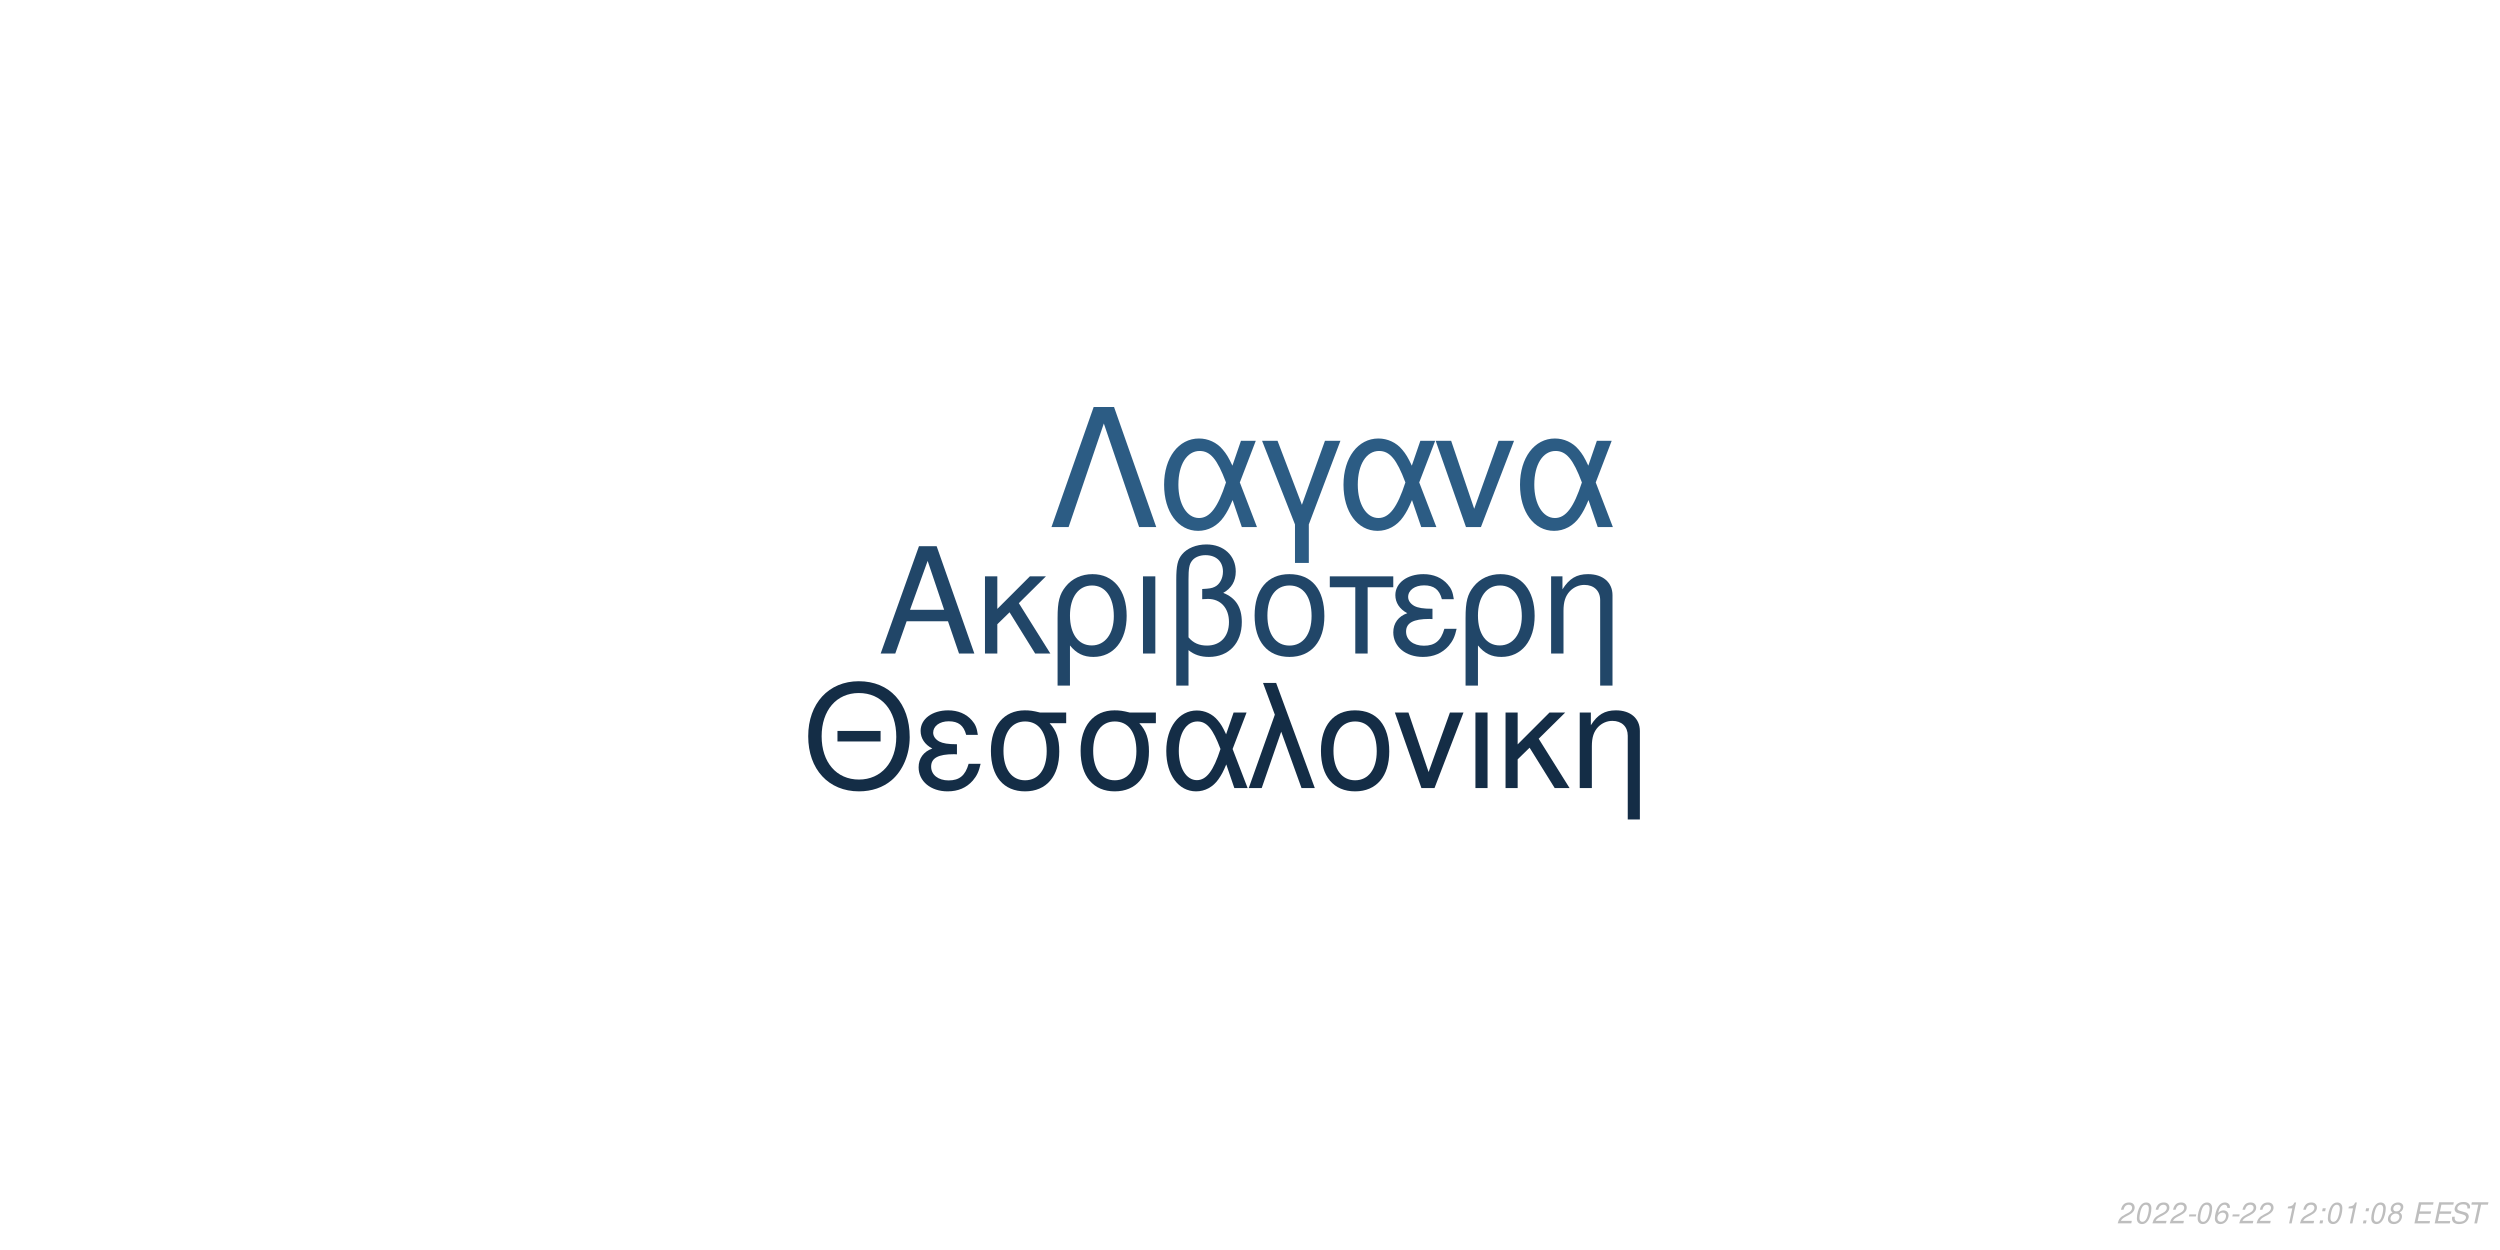
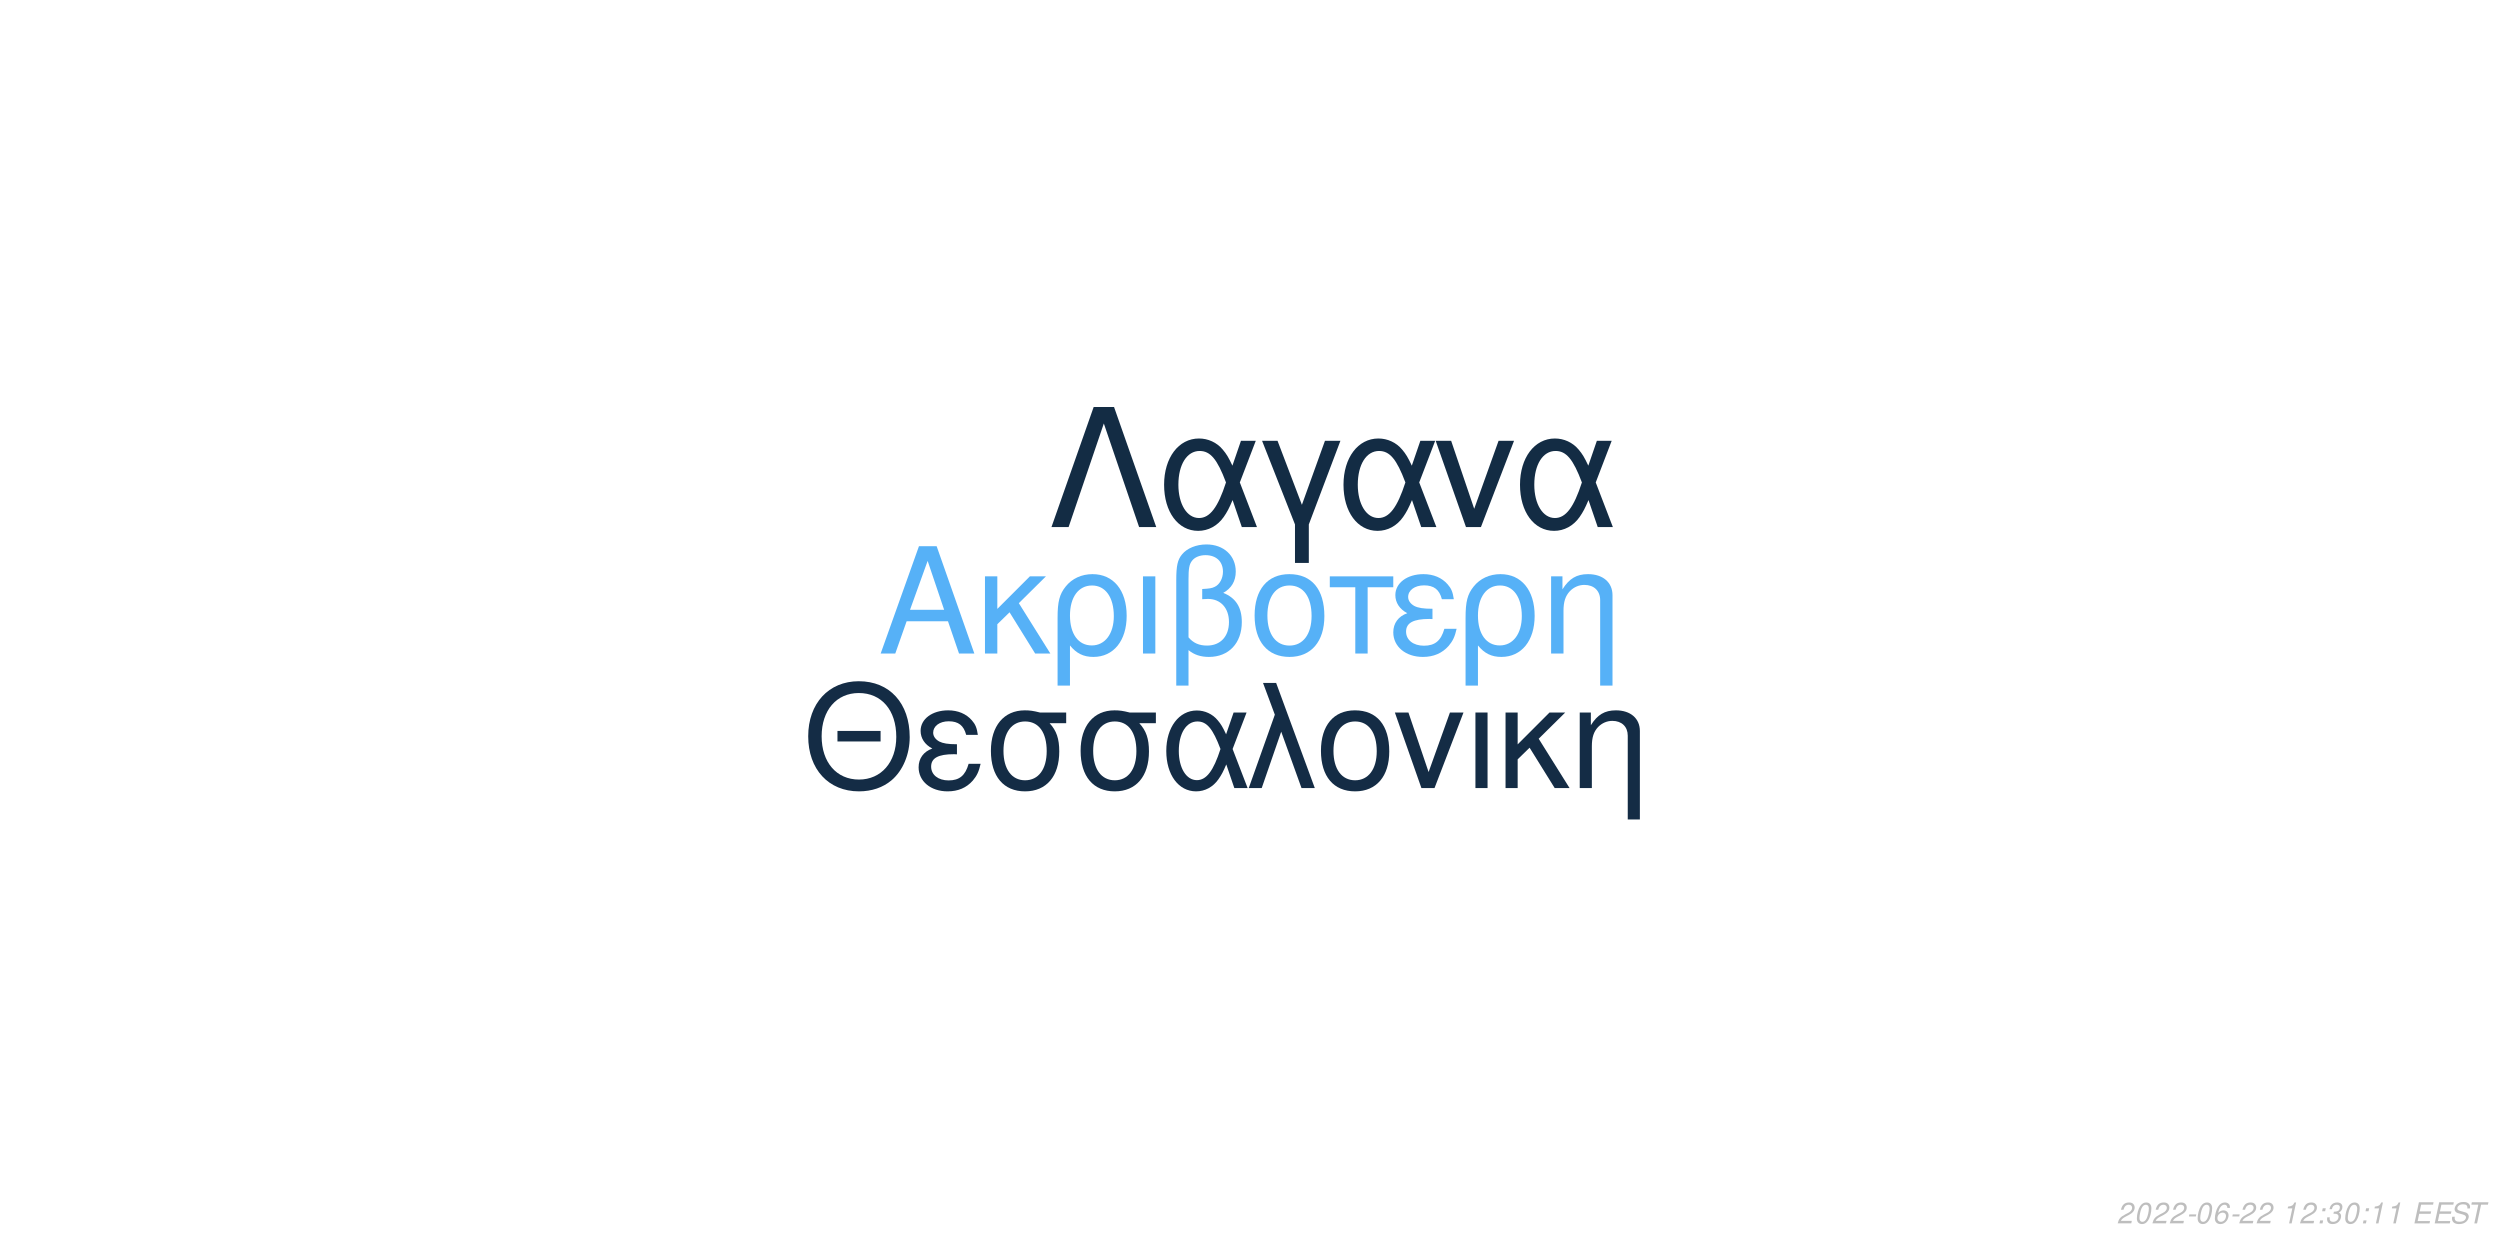
<svg xmlns="http://www.w3.org/2000/svg" xmlns:xlink="http://www.w3.org/1999/xlink" width="864pt" height="432pt" viewBox="0 0 864 432" version="1.1">
  <defs>
    <g>
      <symbol overflow="visible" id="glyph0-0">
        <path style="stroke:none;" d="" />
      </symbol>
      <symbol overflow="visible" id="glyph0-1">
        <path style="stroke:none;" d="M 24.125 -11.141 L 27.938 0 L 33.234 0 L 20.203 -37.094 L 14.094 -37.094 L 0.859 0 L 5.906 0 L 9.828 -11.141 Z M 22.797 -15.109 L 11 -15.109 L 17.094 -32.016 Z M 22.797 -15.109 " />
      </symbol>
      <symbol overflow="visible" id="glyph0-2">
        <path style="stroke:none;" d="M 7.172 -15.422 L 7.172 -26.672 L 2.906 -26.672 L 2.906 0 L 7.172 0 L 7.172 -10.125 L 11.406 -14.25 L 20.25 0 L 25.5 0 L 14.609 -17.406 L 23.969 -26.672 L 18.422 -26.672 Z M 7.172 -15.422 " />
      </symbol>
      <symbol overflow="visible" id="glyph0-3">
        <path style="stroke:none;" d="M 3 11.094 L 7.281 11.094 L 7.281 -2.797 C 9.516 -0.047 11.953 1.172 15.375 1.172 C 22.344 1.172 26.875 -4.422 26.875 -13.031 C 26.875 -21.891 22.297 -27.438 15.062 -27.438 C 11.297 -27.438 7.984 -25.906 5.797 -23.156 C 3.672 -20.516 3 -17.969 3 -12.359 Z M 14.906 -23.516 C 19.547 -23.516 22.438 -19.438 22.438 -12.922 C 22.438 -6.812 19.391 -2.797 14.812 -2.797 C 10.172 -2.797 7.281 -6.766 7.281 -13.125 C 7.281 -19.484 10.234 -23.516 14.906 -23.516 Z M 14.906 -23.516 " />
      </symbol>
      <symbol overflow="visible" id="glyph0-4">
        <path style="stroke:none;" d="M 3.516 0 L 7.781 0 L 7.781 -26.672 L 3.516 -26.672 Z M 3.516 0 " />
      </symbol>
      <symbol overflow="visible" id="glyph0-5">
        <path style="stroke:none;" d="M 4.016 11.094 L 8.25 11.094 L 8.25 -1.172 C 10.172 0.406 12.422 1.172 15.312 1.172 C 22.188 1.172 26.672 -3.609 26.672 -10.891 C 26.672 -15.984 24.578 -19.234 20.25 -20.969 C 23.109 -22.547 24.578 -25.031 24.578 -28.344 C 24.578 -33.844 20.406 -37.703 14.453 -37.703 C 10.938 -37.703 7.734 -36.391 6 -34.25 C 4.484 -32.422 4.016 -30.328 4.016 -25.391 Z M 8.25 -25.656 C 8.25 -29.359 8.5 -30.844 9.469 -32.062 C 10.375 -33.281 12.156 -34 14.094 -34 C 17.812 -34 20.156 -31.812 20.156 -28.297 C 20.156 -25.953 18.984 -23.812 17.297 -23.047 C 16.281 -22.547 15.469 -22.438 12.984 -22.297 L 12.984 -18.781 C 13.734 -18.828 14.344 -18.875 14.969 -18.875 C 19.344 -18.875 22.234 -15.719 22.234 -10.891 C 22.234 -5.906 19.281 -2.75 14.656 -2.75 C 11.953 -2.75 9.922 -3.609 8.25 -5.594 Z M 8.25 -25.656 " />
      </symbol>
      <symbol overflow="visible" id="glyph0-6">
        <path style="stroke:none;" d="M 14.094 -27.438 C 6.562 -27.438 2.094 -22.094 2.094 -13.125 C 2.094 -4.125 6.562 1.172 14.141 1.172 C 21.672 1.172 26.203 -4.172 26.203 -12.922 C 26.203 -22.188 21.828 -27.438 14.094 -27.438 Z M 14.141 -23.516 C 18.938 -23.516 21.781 -19.594 21.781 -12.984 C 21.781 -6.672 18.828 -2.75 14.141 -2.75 C 9.422 -2.75 6.516 -6.672 6.516 -13.125 C 6.516 -19.594 9.422 -23.516 14.141 -23.516 Z M 14.141 -23.516 " />
      </symbol>
      <symbol overflow="visible" id="glyph0-7">
        <path style="stroke:none;" d="M 7.891 0 L 12.156 0 L 12.156 -22.906 L 21.016 -22.906 L 21.016 -26.672 L -0.922 -26.672 L -0.922 -22.906 L 7.891 -22.906 Z M 7.891 0 " />
      </symbol>
      <symbol overflow="visible" id="glyph0-8">
        <path style="stroke:none;" d="M 14.562 -15.469 C 11.344 -15.469 9.562 -15.781 8.297 -16.438 C 6.922 -17.203 6.156 -18.328 6.156 -19.547 C 6.156 -21.891 8.453 -23.562 11.656 -23.562 C 15.062 -23.562 16.953 -22.094 17.812 -18.781 L 21.938 -18.781 C 21.578 -21.266 21.062 -22.5 19.797 -23.922 C 17.812 -26.203 14.906 -27.438 11.453 -27.438 C 5.797 -27.438 1.734 -24.375 1.734 -20.203 C 1.734 -17.609 3.156 -15.375 5.859 -13.938 C 2.797 -12.875 1.016 -10.484 1.016 -7.328 C 1.016 -2.391 5.297 1.172 11.25 1.172 C 14.969 1.172 17.906 -0.109 20.156 -2.641 C 21.578 -4.328 22.297 -5.797 22.906 -8.547 L 18.672 -8.547 C 17.5 -4.422 15.422 -2.703 11.609 -2.703 C 7.938 -2.703 5.438 -4.688 5.438 -7.578 C 5.438 -10.578 7.938 -11.953 13.484 -11.953 C 13.641 -11.953 14.094 -11.953 14.562 -11.906 Z M 14.562 -15.469 " />
      </symbol>
      <symbol overflow="visible" id="glyph0-9">
        <path style="stroke:none;" d="M 3.562 -26.672 L 3.562 0 L 7.844 0 L 7.844 -14.703 C 7.844 -17.906 8.5 -19.891 10.031 -21.531 C 11.406 -22.953 13.188 -23.719 15.062 -23.719 C 18.375 -23.719 20.516 -21.672 20.516 -18.469 L 20.516 11.094 L 24.781 11.094 L 24.781 -20.156 C 24.781 -24.578 21.469 -27.438 16.328 -27.438 C 12.359 -27.438 9.828 -25.906 7.484 -22.188 L 7.484 -26.672 Z M 3.562 -26.672 " />
      </symbol>
      <symbol overflow="visible" id="glyph1-0">
        <path style="stroke:none;" d="" />
      </symbol>
      <symbol overflow="visible" id="glyph1-1">
        <path style="stroke:none;" d="M 26.859 -19.734 L 11.953 -19.734 L 11.953 -16.094 L 26.859 -16.094 Z M 19.328 -36.922 C 8.922 -36.922 1.844 -29.25 1.844 -17.891 C 1.844 -6.484 8.875 1.141 19.391 1.141 C 23.812 1.141 27.703 -0.203 30.641 -2.688 C 34.578 -6.031 36.922 -11.656 36.922 -17.594 C 36.922 -29.297 30 -36.922 19.328 -36.922 Z M 19.328 -32.844 C 27.203 -32.844 32.281 -26.906 32.281 -17.688 C 32.281 -8.922 27.062 -2.938 19.391 -2.938 C 11.609 -2.938 6.484 -8.922 6.484 -17.891 C 6.484 -26.859 11.609 -32.844 19.328 -32.844 Z M 19.328 -32.844 " />
      </symbol>
      <symbol overflow="visible" id="glyph1-2">
        <path style="stroke:none;" d="M 14.25 -15.141 C 11.109 -15.141 9.375 -15.453 8.125 -16.094 C 6.781 -16.844 6.031 -17.938 6.031 -19.141 C 6.031 -21.422 8.266 -23.078 11.406 -23.078 C 14.75 -23.078 16.594 -21.625 17.438 -18.391 L 21.469 -18.391 C 21.125 -20.828 20.625 -22.031 19.391 -23.422 C 17.438 -25.656 14.594 -26.859 11.219 -26.859 C 5.688 -26.859 1.688 -23.875 1.688 -19.781 C 1.688 -17.234 3.094 -15.047 5.734 -13.656 C 2.734 -12.609 1 -10.266 1 -7.172 C 1 -2.344 5.188 1.141 11.016 1.141 C 14.656 1.141 17.547 -0.094 19.734 -2.594 C 21.125 -4.234 21.828 -5.688 22.422 -8.375 L 18.281 -8.375 C 17.141 -4.328 15.094 -2.641 11.359 -2.641 C 7.766 -2.641 5.328 -4.578 5.328 -7.422 C 5.328 -10.359 7.766 -11.703 13.203 -11.703 C 13.359 -11.703 13.797 -11.703 14.25 -11.656 Z M 14.25 -15.141 " />
      </symbol>
      <symbol overflow="visible" id="glyph1-3">
        <path style="stroke:none;" d="M 29 -26.109 L 19.938 -26.109 C 17.594 -26.703 16.438 -26.859 14.703 -26.859 C 7.469 -26.859 2.984 -21.469 2.984 -12.859 C 2.984 -4.031 7.375 1.141 14.797 1.141 C 22.172 1.141 26.609 -4.078 26.609 -12.656 C 26.609 -17.047 25.656 -19.828 23.266 -22.422 L 29 -22.422 Z M 14.797 -23.016 C 19.531 -23.016 22.266 -19.234 22.266 -12.75 C 22.266 -6.531 19.438 -2.688 14.797 -2.688 C 10.172 -2.688 7.328 -6.531 7.328 -12.859 C 7.328 -19.188 10.172 -23.016 14.797 -23.016 Z M 14.797 -23.016 " />
      </symbol>
      <symbol overflow="visible" id="glyph1-4">
        <path style="stroke:none;" d="M 29.344 -26.109 L 24.859 -26.109 L 22.266 -18.578 C 21.125 -21.031 20.484 -22.125 19.328 -23.469 C 17.547 -25.609 14.906 -26.812 12.156 -26.812 C 5.984 -26.812 1.594 -20.984 1.594 -12.812 C 1.594 -4.578 5.828 1.141 11.906 1.141 C 14.953 1.141 17.734 -0.344 19.625 -3.047 C 20.672 -4.531 21.281 -5.688 22.328 -8.172 L 25.109 0 L 29.703 0 L 24.516 -13.5 Z M 20.328 -13.5 C 17.891 -5.922 15.453 -2.734 12.156 -2.734 C 8.516 -2.734 5.922 -6.922 5.922 -12.812 C 5.922 -18.938 8.516 -23.016 12.359 -23.016 C 15.594 -23.016 17.688 -20.531 20.328 -13.5 Z M 20.328 -13.5 " />
      </symbol>
      <symbol overflow="visible" id="glyph1-5">
        <path style="stroke:none;" d="M 1.094 0 L 5.578 0 L 12.312 -19.484 L 19.328 0 L 23.922 0 L 10.562 -36.328 L 6.031 -36.328 L 10.109 -25.359 Z M 1.094 0 " />
      </symbol>
      <symbol overflow="visible" id="glyph1-6">
        <path style="stroke:none;" d="M 13.797 -26.859 C 6.422 -26.859 2.047 -21.625 2.047 -12.859 C 2.047 -4.031 6.422 1.141 13.859 1.141 C 21.234 1.141 25.656 -4.078 25.656 -12.656 C 25.656 -21.719 21.375 -26.859 13.797 -26.859 Z M 13.859 -23.016 C 18.531 -23.016 21.328 -19.188 21.328 -12.703 C 21.328 -6.531 18.438 -2.688 13.859 -2.688 C 9.219 -2.688 6.375 -6.531 6.375 -12.859 C 6.375 -19.188 9.219 -23.016 13.859 -23.016 Z M 13.859 -23.016 " />
      </symbol>
      <symbol overflow="visible" id="glyph1-7">
        <path style="stroke:none;" d="M 14.297 0 L 24.312 -26.109 L 19.625 -26.109 L 12.25 -5.531 L 5.281 -26.109 L 0.594 -26.109 L 9.766 0 Z M 14.297 0 " />
      </symbol>
      <symbol overflow="visible" id="glyph1-8">
        <path style="stroke:none;" d="M 3.438 0 L 7.625 0 L 7.625 -26.109 L 3.438 -26.109 Z M 3.438 0 " />
      </symbol>
      <symbol overflow="visible" id="glyph1-9">
        <path style="stroke:none;" d="M 7.031 -15.094 L 7.031 -26.109 L 2.844 -26.109 L 2.844 0 L 7.031 0 L 7.031 -9.922 L 11.156 -13.953 L 19.828 0 L 24.969 0 L 14.297 -17.047 L 23.469 -26.109 L 18.031 -26.109 Z M 7.031 -15.094 " />
      </symbol>
      <symbol overflow="visible" id="glyph1-10">
        <path style="stroke:none;" d="M 3.484 -26.109 L 3.484 0 L 7.672 0 L 7.672 -14.406 C 7.672 -17.547 8.328 -19.484 9.812 -21.078 C 11.156 -22.469 12.906 -23.219 14.75 -23.219 C 17.984 -23.219 20.078 -21.234 20.078 -18.094 L 20.078 10.859 L 24.266 10.859 L 24.266 -19.734 C 24.266 -24.062 21.031 -26.859 16 -26.859 C 12.109 -26.859 9.609 -25.359 7.328 -21.719 L 7.328 -26.109 Z M 3.484 -26.109 " />
      </symbol>
      <symbol overflow="visible" id="glyph2-0">
        <path style="stroke:none;" d="" />
      </symbol>
      <symbol overflow="visible" id="glyph2-1">
        <path style="stroke:none;" d="M 22.531 -41.484 L 15.484 -41.484 L 0.906 0 L 6.828 0 L 19 -35.797 L 31.188 0 L 37.109 0 Z M 22.531 -41.484 " />
      </symbol>
      <symbol overflow="visible" id="glyph2-2">
        <path style="stroke:none;" d="M 33.516 -29.812 L 28.391 -29.812 L 25.438 -21.219 C 24.125 -24.016 23.391 -25.266 22.078 -26.797 C 20.031 -29.25 17.016 -30.609 13.891 -30.609 C 6.828 -30.609 1.828 -23.953 1.828 -14.625 C 1.828 -5.234 6.656 1.312 13.594 1.312 C 17.078 1.312 20.266 -0.391 22.422 -3.469 C 23.609 -5.172 24.297 -6.484 25.5 -9.328 L 28.688 0 L 33.922 0 L 28 -15.422 Z M 23.219 -15.422 C 20.422 -6.766 17.641 -3.125 13.891 -3.125 C 9.734 -3.125 6.766 -7.906 6.766 -14.625 C 6.766 -21.625 9.734 -26.297 14.109 -26.297 C 17.812 -26.297 20.203 -23.453 23.219 -15.422 Z M 23.219 -15.422 " />
      </symbol>
      <symbol overflow="visible" id="glyph2-3">
        <path style="stroke:none;" d="M 12.062 12.406 L 16.844 12.406 L 16.844 -0.906 L 27.766 -29.812 L 22.422 -29.812 L 14.453 -7.688 L 6.031 -29.812 L 0.688 -29.812 L 12.062 -0.906 Z M 12.062 12.406 " />
      </symbol>
      <symbol overflow="visible" id="glyph2-4">
        <path style="stroke:none;" d="M 16.328 0 L 27.766 -29.812 L 22.422 -29.812 L 14 -6.312 L 6.031 -29.812 L 0.688 -29.812 L 11.156 0 Z M 16.328 0 " />
      </symbol>
      <symbol overflow="visible" id="glyph3-0">
        <path style="stroke:none;" d="" />
      </symbol>
      <symbol overflow="visible" id="glyph3-1">
        <path style="stroke:none;" d="M 5.234 -0.875 L 1.469 -0.875 C 1.641 -1.375 2.203 -1.891 3.109 -2.344 L 4.234 -2.938 C 5.562 -3.625 6.219 -4.469 6.219 -5.484 C 6.219 -5.938 6.062 -6.359 5.797 -6.656 C 5.469 -7.047 4.984 -7.234 4.312 -7.234 C 2.766 -7.234 1.891 -6.453 1.484 -4.734 L 2.375 -4.734 C 2.484 -5.188 2.609 -5.484 2.797 -5.75 C 3.094 -6.203 3.609 -6.453 4.188 -6.453 C 4.891 -6.453 5.344 -6.031 5.344 -5.375 C 5.344 -4.703 4.859 -4.094 4.016 -3.656 L 2.984 -3.125 C 1.234 -2.188 0.797 -1.656 0.344 -0.016 L 5.047 -0.016 Z M 5.234 -0.875 " />
      </symbol>
      <symbol overflow="visible" id="glyph3-2">
        <path style="stroke:none;" d="M 4.203 -7.234 C 3.375 -7.234 2.688 -6.812 2.125 -5.984 C 1.484 -5.047 0.984 -3.188 0.984 -1.734 C 0.984 -1.109 1.172 -0.562 1.484 -0.266 C 1.797 0.047 2.281 0.234 2.766 0.234 C 3.625 0.234 4.281 -0.156 4.859 -1.016 C 5.516 -1.953 6 -3.797 6 -5.266 C 6 -6.5 5.328 -7.234 4.203 -7.234 Z M 4.094 -6.453 C 4.734 -6.453 5.125 -5.984 5.125 -5.156 C 5.125 -4.203 4.781 -2.625 4.406 -1.812 C 3.984 -0.938 3.516 -0.547 2.875 -0.547 C 2.25 -0.547 1.875 -1.031 1.875 -1.828 C 1.875 -2.797 2.203 -4.344 2.594 -5.203 C 2.984 -6.047 3.453 -6.453 4.094 -6.453 Z M 4.094 -6.453 " />
      </symbol>
      <symbol overflow="visible" id="glyph3-3">
        <path style="stroke:none;" d="M 3.516 -3.125 L 1.125 -3.125 L 0.969 -2.406 L 3.359 -2.406 Z M 3.516 -3.125 " />
      </symbol>
      <symbol overflow="visible" id="glyph3-4">
        <path style="stroke:none;" d="M 6.125 -5.344 L 6.141 -5.625 C 6.141 -6.609 5.453 -7.234 4.391 -7.234 C 3.438 -7.234 2.641 -6.719 2.016 -5.703 C 1.422 -4.781 0.938 -2.953 0.938 -1.688 C 0.938 -0.516 1.688 0.234 2.859 0.234 C 3.703 0.234 4.438 -0.156 5 -0.875 C 5.406 -1.422 5.672 -2.156 5.672 -2.766 C 5.672 -3.812 4.969 -4.5 3.906 -4.5 C 3.234 -4.5 2.672 -4.234 2.094 -3.625 C 2.406 -5.375 3.234 -6.453 4.25 -6.453 C 4.703 -6.453 5.062 -6.234 5.172 -5.844 C 5.203 -5.719 5.234 -5.578 5.25 -5.344 Z M 3.656 -3.734 C 4.344 -3.734 4.797 -3.281 4.797 -2.625 C 4.797 -1.469 3.984 -0.547 2.984 -0.547 C 2.297 -0.547 1.812 -1.047 1.812 -1.766 C 1.812 -2.859 2.625 -3.734 3.656 -3.734 Z M 3.656 -3.734 " />
      </symbol>
      <symbol overflow="visible" id="glyph3-5">
        <path style="stroke:none;" d="" />
      </symbol>
      <symbol overflow="visible" id="glyph3-6">
        <path style="stroke:none;" d="M 3.703 -5.188 L 2.594 0 L 3.469 0 L 5.016 -7.234 L 4.438 -7.234 C 3.906 -6.156 3.688 -6.016 2.234 -5.812 L 2.109 -5.188 Z M 3.703 -5.188 " />
      </symbol>
      <symbol overflow="visible" id="glyph3-7">
        <path style="stroke:none;" d="M 2.359 -1.031 L 1.312 -1.031 L 1.094 0 L 2.141 0 Z M 3.266 -5.234 L 2.219 -5.234 L 2 -4.203 L 3.047 -4.203 Z M 3.266 -5.234 " />
      </symbol>
      <symbol overflow="visible" id="glyph3-8">
-         <path style="stroke:none;" d="M 4.766 -3.797 C 5.078 -3.969 5.234 -4.078 5.438 -4.234 C 5.812 -4.594 6.062 -5.172 6.062 -5.734 C 6.062 -6.625 5.344 -7.234 4.266 -7.234 C 2.812 -7.234 1.703 -6.219 1.703 -4.875 C 1.703 -4.406 1.875 -4.125 2.359 -3.812 C 1.297 -3.312 0.75 -2.516 0.75 -1.469 C 0.75 -0.438 1.547 0.234 2.812 0.234 C 3.656 0.234 4.359 -0.094 4.938 -0.734 C 5.359 -1.234 5.609 -1.859 5.609 -2.438 C 5.609 -3.047 5.312 -3.516 4.766 -3.797 Z M 4.109 -6.453 C 4.797 -6.453 5.188 -6.125 5.188 -5.578 C 5.188 -5.266 5.062 -4.922 4.859 -4.672 C 4.562 -4.312 4.188 -4.156 3.656 -4.156 C 2.984 -4.156 2.594 -4.453 2.594 -4.984 C 2.594 -5.859 3.203 -6.453 4.109 -6.453 Z M 3.453 -3.406 C 4.234 -3.406 4.734 -2.984 4.734 -2.312 C 4.734 -1.312 3.922 -0.547 2.875 -0.547 C 2.125 -0.547 1.625 -0.969 1.625 -1.625 C 1.625 -2.609 2.438 -3.406 3.453 -3.406 Z M 3.453 -3.406 " />
+         <path style="stroke:none;" d="M 2.922 -3.312 C 3.125 -3.344 3.234 -3.344 3.375 -3.344 C 4.203 -3.344 4.688 -3 4.688 -2.406 C 4.688 -1.312 3.906 -0.547 2.781 -0.547 C 2.047 -0.547 1.594 -0.938 1.594 -1.562 C 1.594 -1.719 1.609 -1.844 1.656 -2.094 L 0.766 -2.094 C 0.734 -1.797 0.719 -1.641 0.719 -1.469 C 0.719 -0.375 1.406 0.234 2.641 0.234 C 3.547 0.234 4.297 -0.078 4.812 -0.656 C 5.266 -1.156 5.562 -1.875 5.562 -2.547 C 5.562 -3.125 5.344 -3.453 4.797 -3.734 C 5.641 -4.234 6.016 -4.844 6.016 -5.734 C 6.016 -6.656 5.312 -7.234 4.203 -7.234 C 3.375 -7.234 2.672 -6.938 2.188 -6.375 C 1.891 -6.031 1.703 -5.641 1.516 -4.906 L 2.391 -4.906 C 2.5 -5.359 2.594 -5.594 2.734 -5.812 C 3.047 -6.234 3.516 -6.453 4.078 -6.453 C 4.734 -6.453 5.141 -6.125 5.141 -5.578 C 5.141 -5.188 5.016 -4.797 4.797 -4.547 C 4.516 -4.234 4 -4.062 3.266 -4.062 L 3.078 -4.062 Z M 2.922 -3.312 " />
      </symbol>
      <symbol overflow="visible" id="glyph3-9">
        <path style="stroke:none;" d="M 2.547 -3.312 L 6.5 -3.312 L 6.688 -4.141 L 2.719 -4.141 L 3.219 -6.469 L 7.344 -6.469 L 7.516 -7.297 L 2.453 -7.297 L 0.906 0 L 6.125 0 L 6.297 -0.812 L 2.016 -0.812 Z M 2.547 -3.312 " />
      </symbol>
      <symbol overflow="visible" id="glyph3-10">
        <path style="stroke:none;" d="M 7.062 -5.156 C 7.125 -5.438 7.141 -5.562 7.141 -5.703 C 7.141 -6.156 6.938 -6.594 6.594 -6.891 C 6.188 -7.25 5.656 -7.406 4.875 -7.406 C 3.844 -7.406 3.047 -7.125 2.5 -6.562 C 2.094 -6.141 1.781 -5.438 1.781 -4.922 C 1.781 -4.297 2.219 -3.766 2.891 -3.562 L 4.594 -3.094 C 5.406 -2.859 5.734 -2.578 5.734 -2.094 C 5.734 -1.781 5.547 -1.406 5.266 -1.141 C 4.844 -0.766 4.266 -0.578 3.453 -0.578 C 2.328 -0.578 1.812 -0.984 1.812 -1.906 C 1.812 -2.047 1.812 -2.125 1.844 -2.312 L 0.984 -2.312 C 0.906 -2.062 0.891 -1.906 0.891 -1.688 C 0.891 -0.484 1.797 0.234 3.297 0.234 C 4.359 0.234 5.234 -0.062 5.812 -0.609 C 6.344 -1.078 6.688 -1.797 6.688 -2.375 C 6.688 -2.641 6.609 -2.906 6.453 -3.156 C 6.234 -3.5 5.938 -3.703 5.469 -3.828 L 3.75 -4.312 C 2.984 -4.547 2.734 -4.734 2.734 -5.188 C 2.734 -5.547 2.875 -5.844 3.188 -6.109 C 3.547 -6.438 4.031 -6.594 4.703 -6.594 C 5.266 -6.594 5.688 -6.484 5.906 -6.297 C 6.094 -6.125 6.219 -5.797 6.219 -5.516 C 6.219 -5.422 6.203 -5.344 6.188 -5.156 Z M 7.062 -5.156 " />
      </symbol>
      <symbol overflow="visible" id="glyph3-11">
        <path style="stroke:none;" d="M 4.938 -6.469 L 7.312 -6.469 L 7.484 -7.297 L 1.75 -7.297 L 1.578 -6.469 L 3.984 -6.469 L 2.609 0 L 3.547 0 Z M 4.938 -6.469 " />
      </symbol>
    </g>
  </defs>
  <g id="surface1">
    <rect x="0" y="0" width="864" height="432" style="fill:rgb(100%,100%,100%);fill-opacity:1;stroke:none;" />
-     <g style="fill:rgb(12.941%,27.451%,40.784%);fill-opacity:1;">
+     <g style="fill:rgb(33.725%,69.412%,96.863%);fill-opacity:1;">
      <use xlink:href="#glyph0-1" x="303.5" y="225.861" />
      <use xlink:href="#glyph0-2" x="337.5" y="225.861" />
      <use xlink:href="#glyph0-3" x="362.5" y="225.861" />
      <use xlink:href="#glyph0-4" x="391.5" y="225.861" />
      <use xlink:href="#glyph0-5" x="402.5" y="225.861" />
      <use xlink:href="#glyph0-6" x="431.5" y="225.861" />
      <use xlink:href="#glyph0-7" x="460.5" y="225.861" />
      <use xlink:href="#glyph0-8" x="480.5" y="225.861" />
      <use xlink:href="#glyph0-3" x="503.5" y="225.861" />
      <use xlink:href="#glyph0-9" x="532.5" y="225.861" />
    </g>
-     <g style="fill:rgb(7.843%,17.647%,27.451%);fill-opacity:1;">
+     <g style="fill:rgb(7.843%,17.255%,27.059%);fill-opacity:1;">
      <use xlink:href="#glyph1-1" x="277.473" y="272.354" />
      <use xlink:href="#glyph1-2" x="316.473" y="272.354" />
      <use xlink:href="#glyph1-3" x="339.473" y="272.354" />
      <use xlink:href="#glyph1-3" x="370.473" y="272.354" />
      <use xlink:href="#glyph1-4" x="401.473" y="272.354" />
      <use xlink:href="#glyph1-5" x="430.473" y="272.354" />
      <use xlink:href="#glyph1-6" x="454.473" y="272.354" />
      <use xlink:href="#glyph1-7" x="481.473" y="272.354" />
      <use xlink:href="#glyph1-8" x="506.473" y="272.354" />
      <use xlink:href="#glyph1-9" x="517.473" y="272.354" />
      <use xlink:href="#glyph1-10" x="542.473" y="272.354" />
    </g>
-     <g style="fill:rgb(17.255%,36.078%,51.765%);fill-opacity:1;">
+     <g style="fill:rgb(7.451%,17.255%,26.667%);fill-opacity:1;">
      <use xlink:href="#glyph2-1" x="362.484" y="182.152" />
      <use xlink:href="#glyph2-2" x="400.484" y="182.152" />
      <use xlink:href="#glyph2-3" x="435.484" y="182.152" />
      <use xlink:href="#glyph2-2" x="462.484" y="182.152" />
      <use xlink:href="#glyph2-4" x="495.484" y="182.152" />
      <use xlink:href="#glyph2-2" x="523.484" y="182.152" />
    </g>
    <g style="fill:rgb(74.51%,74.51%,74.51%);fill-opacity:1;">
      <use xlink:href="#glyph3-1" x="731.52" y="422.81" />
      <use xlink:href="#glyph3-2" x="737.52" y="422.81" />
      <use xlink:href="#glyph3-1" x="743.52" y="422.81" />
      <use xlink:href="#glyph3-1" x="749.52" y="422.81" />
      <use xlink:href="#glyph3-3" x="755.52" y="422.81" />
      <use xlink:href="#glyph3-2" x="758.52" y="422.81" />
      <use xlink:href="#glyph3-4" x="764.52" y="422.81" />
      <use xlink:href="#glyph3-3" x="770.52" y="422.81" />
      <use xlink:href="#glyph3-1" x="773.52" y="422.81" />
      <use xlink:href="#glyph3-1" x="779.52" y="422.81" />
      <use xlink:href="#glyph3-5" x="785.52" y="422.81" />
      <use xlink:href="#glyph3-6" x="788.52" y="422.81" />
      <use xlink:href="#glyph3-1" x="794.52" y="422.81" />
      <use xlink:href="#glyph3-7" x="800.52" y="422.81" />
-       <use xlink:href="#glyph3-2" x="803.52" y="422.81" />
-       <use xlink:href="#glyph3-6" x="809.52" y="422.81" />
+       <use xlink:href="#glyph3-8" x="803.52" y="422.81" />
+       <use xlink:href="#glyph3-2" x="809.52" y="422.81" />
      <use xlink:href="#glyph3-7" x="815.52" y="422.81" />
-       <use xlink:href="#glyph3-2" x="818.52" y="422.81" />
-       <use xlink:href="#glyph3-8" x="824.52" y="422.81" />
+       <use xlink:href="#glyph3-6" x="818.52" y="422.81" />
+       <use xlink:href="#glyph3-6" x="824.52" y="422.81" />
      <use xlink:href="#glyph3-5" x="830.52" y="422.81" />
      <use xlink:href="#glyph3-9" x="833.52" y="422.81" />
      <use xlink:href="#glyph3-9" x="840.52" y="422.81" />
      <use xlink:href="#glyph3-10" x="846.52" y="422.81" />
      <use xlink:href="#glyph3-11" x="852.52" y="422.81" />
    </g>
  </g>
</svg>
